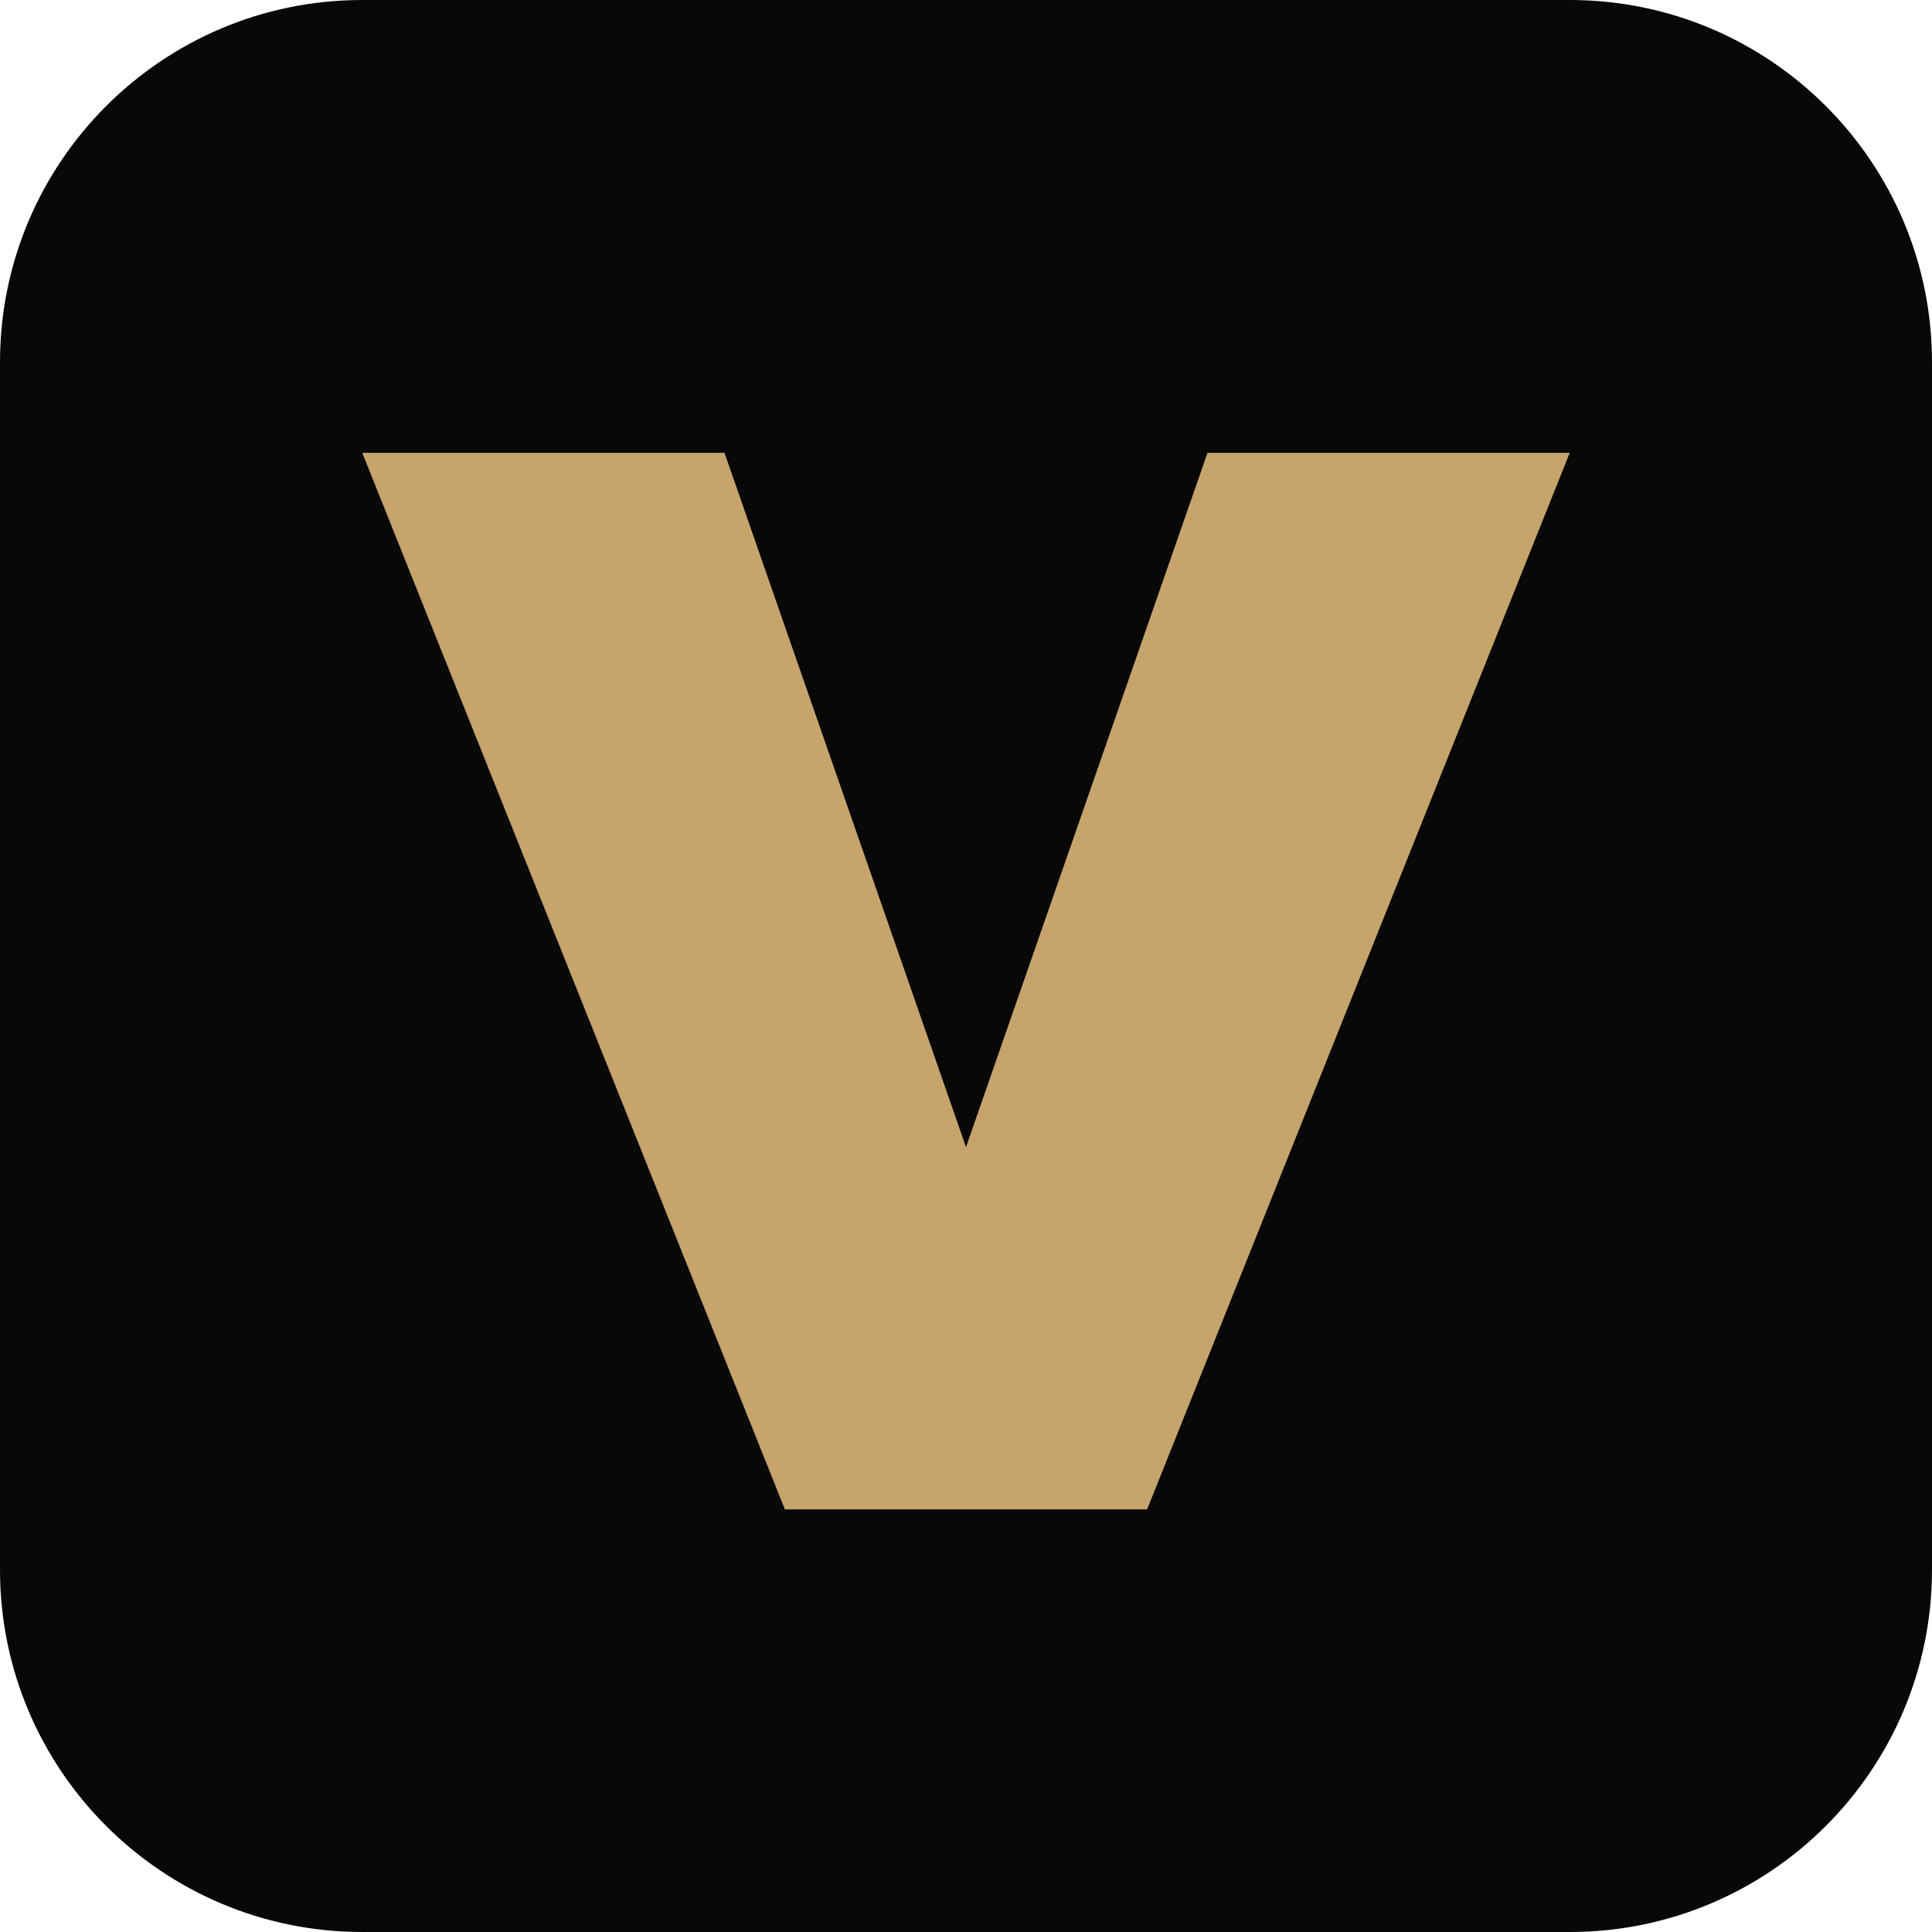
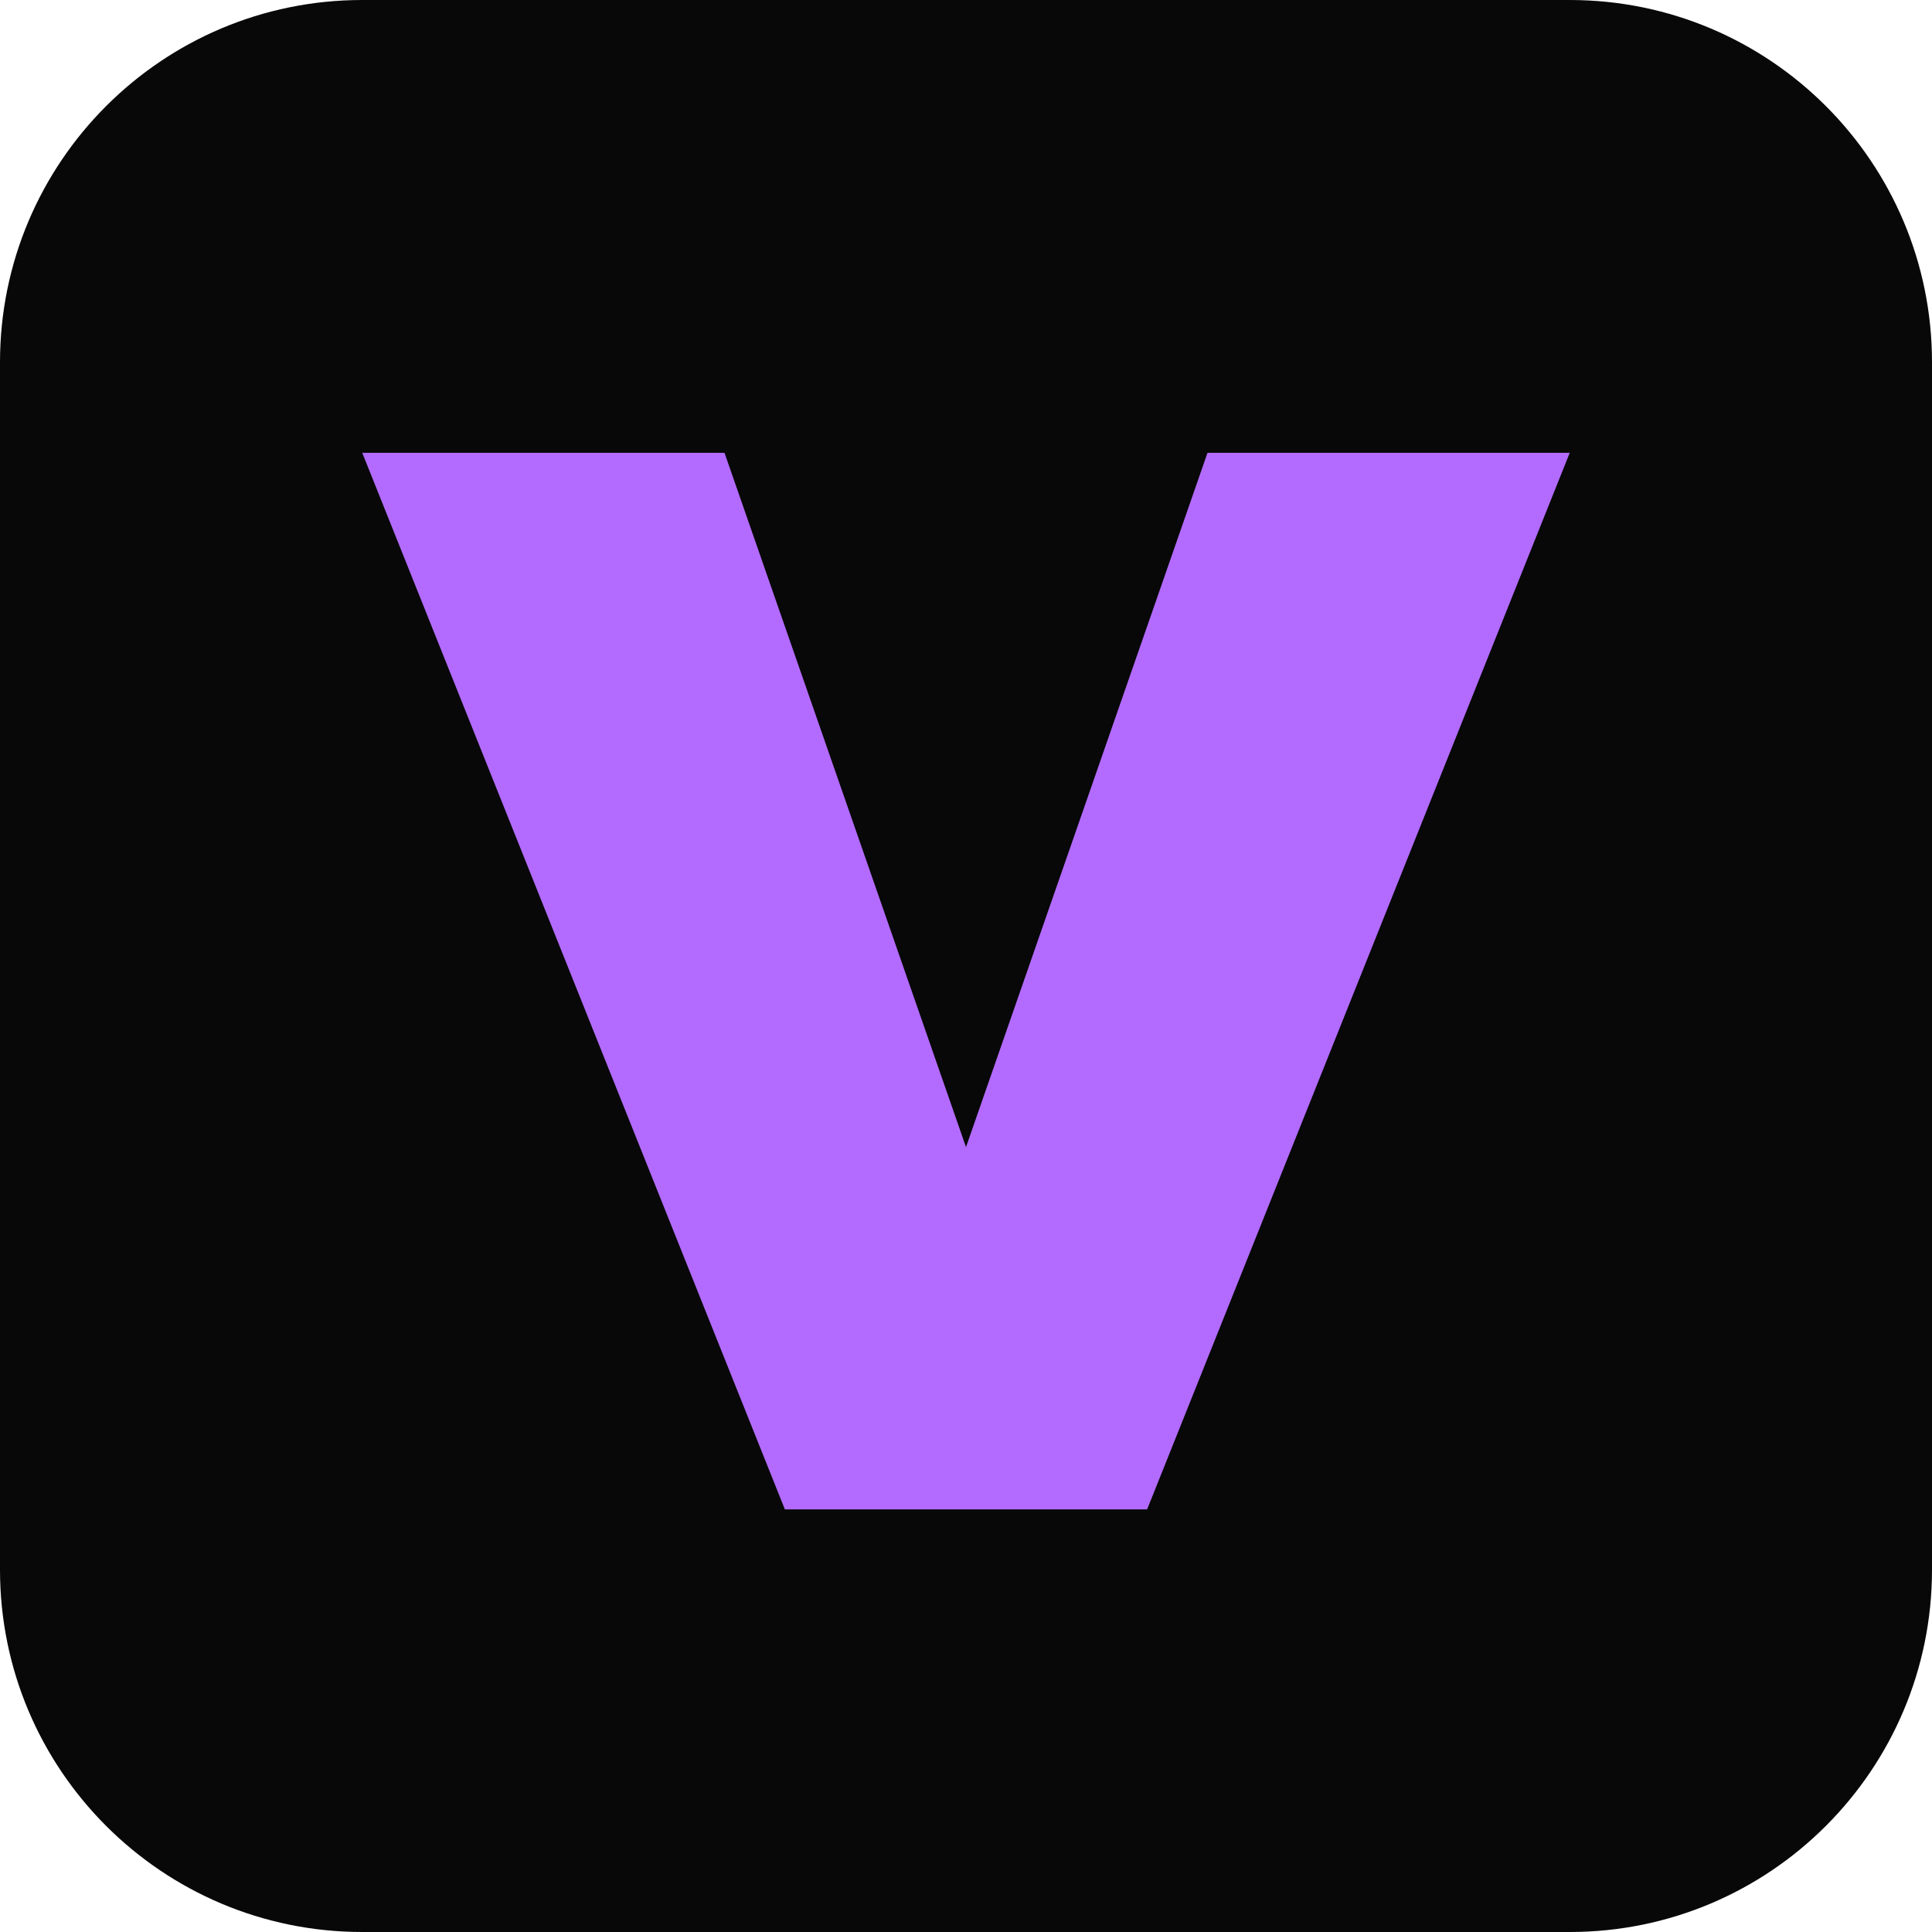
<svg xmlns="http://www.w3.org/2000/svg" viewBox="0 0 64 64">
  <rect width="64" height="64" rx="12" fill="#080808" />
-   <path d="m12 15 14 35h12l14-35H40l-8 23-8-23z" fill="#c6a46b" />
+   <path d="m12 15 14 35h12l14-35H40l-8 23-8-23z" fill="#b36bff" />
</svg>
